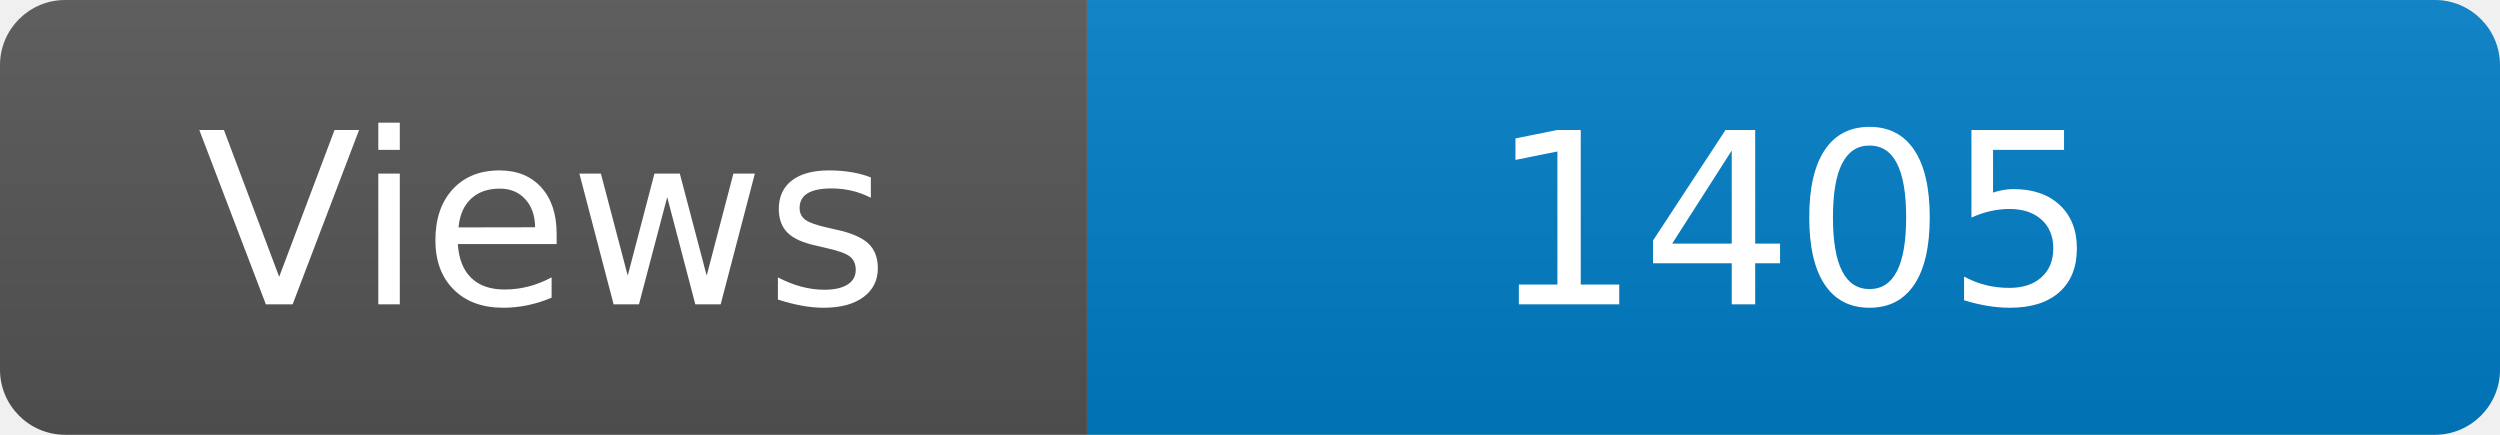
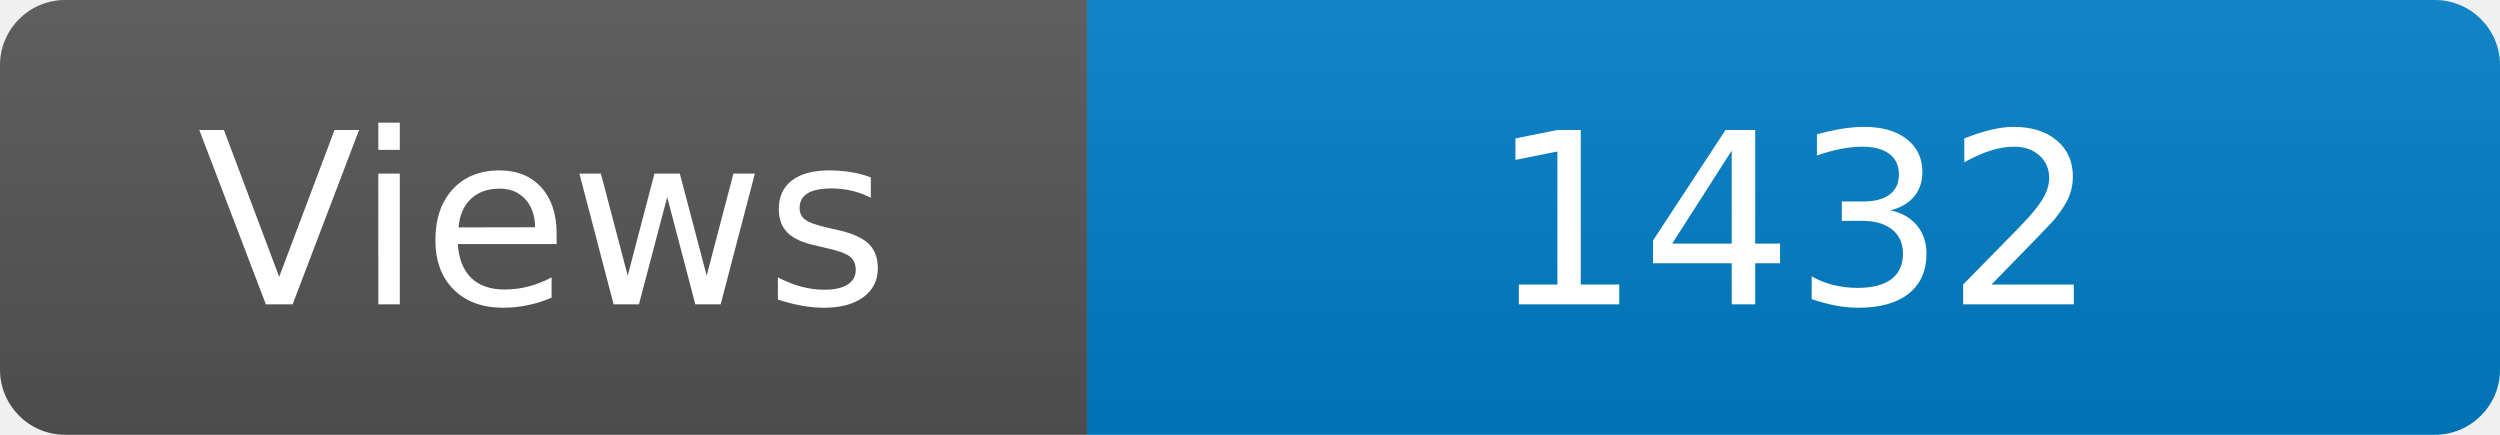
<svg xmlns="http://www.w3.org/2000/svg" width="115" height="20" role="img" aria-label="Maintained?: yes">
  <linearGradient id="s" x2="0" y2="100%">
    <stop offset="0" stop-color="#bbb" stop-opacity=".1" />
    <stop offset="1" stop-opacity=".1" />
  </linearGradient>
  <clipPath id="r">
    <rect width="115" height="20" rx="3" fill="#fff" />
  </clipPath>
  <g clip-path="url(#r)">
    <rect width="50" height="20" fill="#555" />
    <rect x="50" width="160" height="20" fill="#007ec6" />
    <rect width="115" height="20" fill="url(#s)" />
  </g>
  <g fill="#fff" text-anchor="middle" font-family="Verdana,Geneva,DejaVu Sans,sans-serif" font-size="110">
    <text x="250" y="140" transform="scale(.1)" fill="#fff">Views</text>
-     <text x="825" y="140" transform="scale(.1)" fill="#fff">1405</text>
+     <text x="825" y="140" transform="scale(.1)" fill="#fff">1432</text>
  </g>
</svg>
